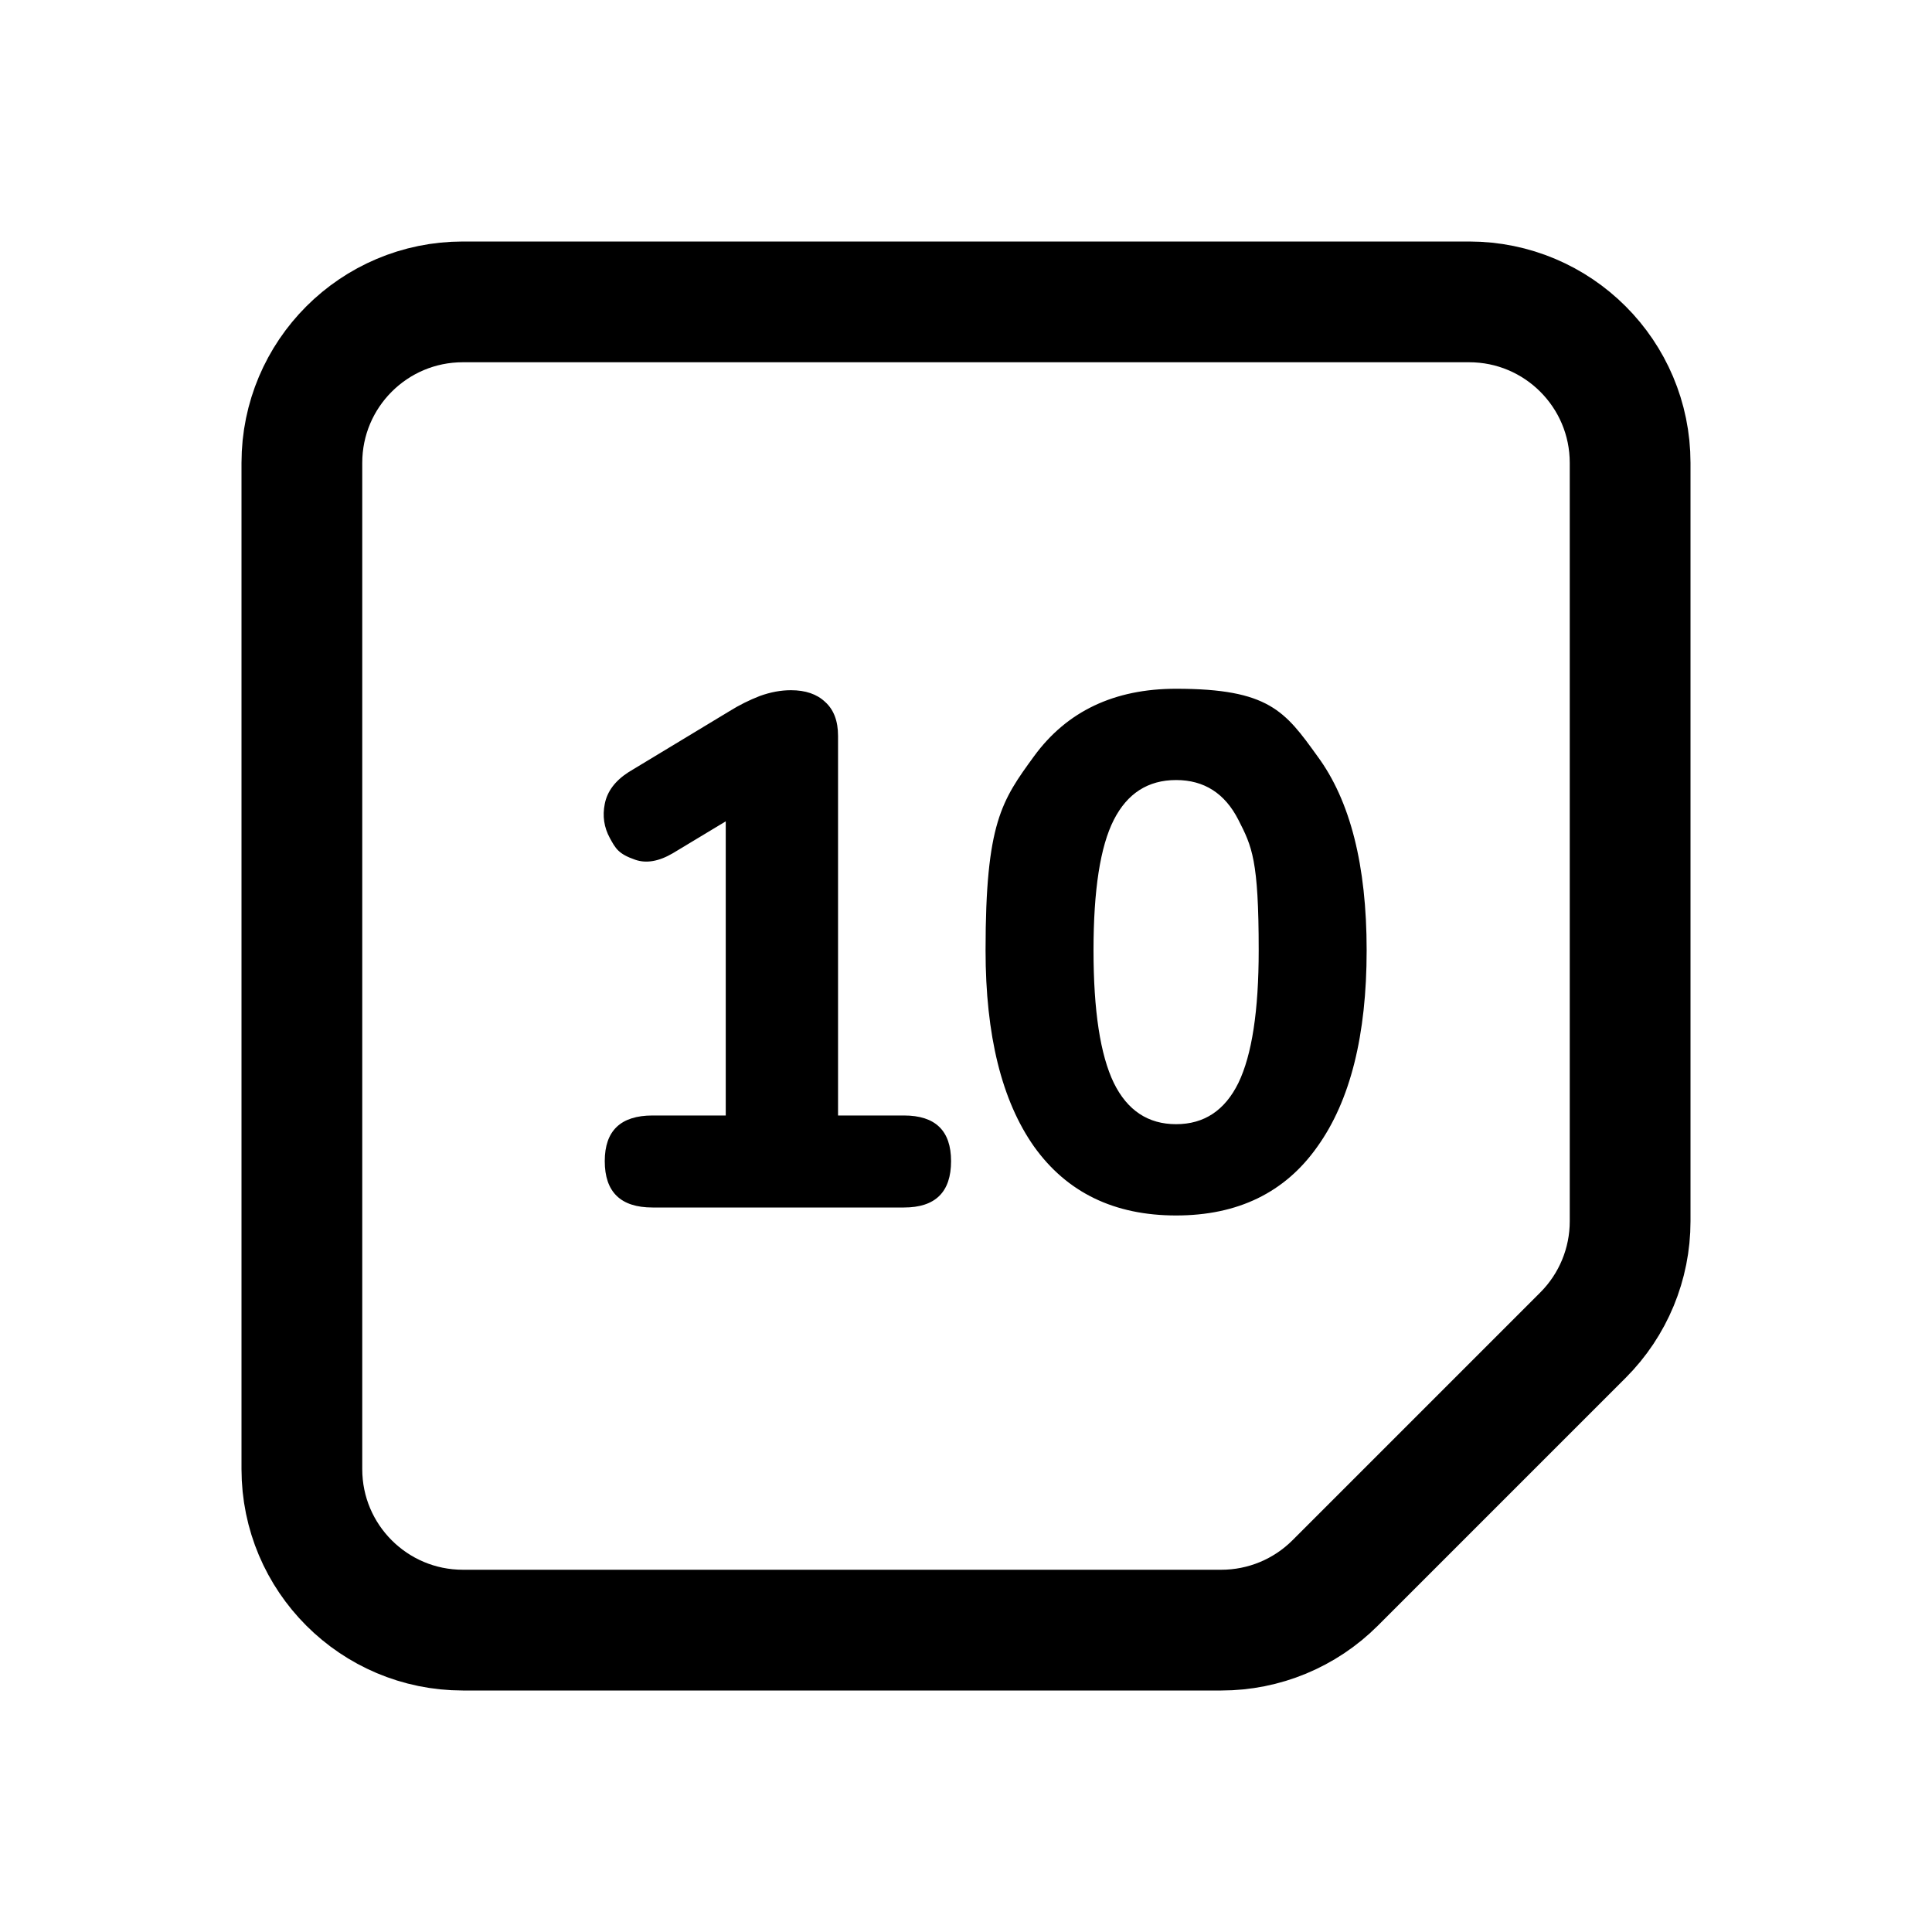
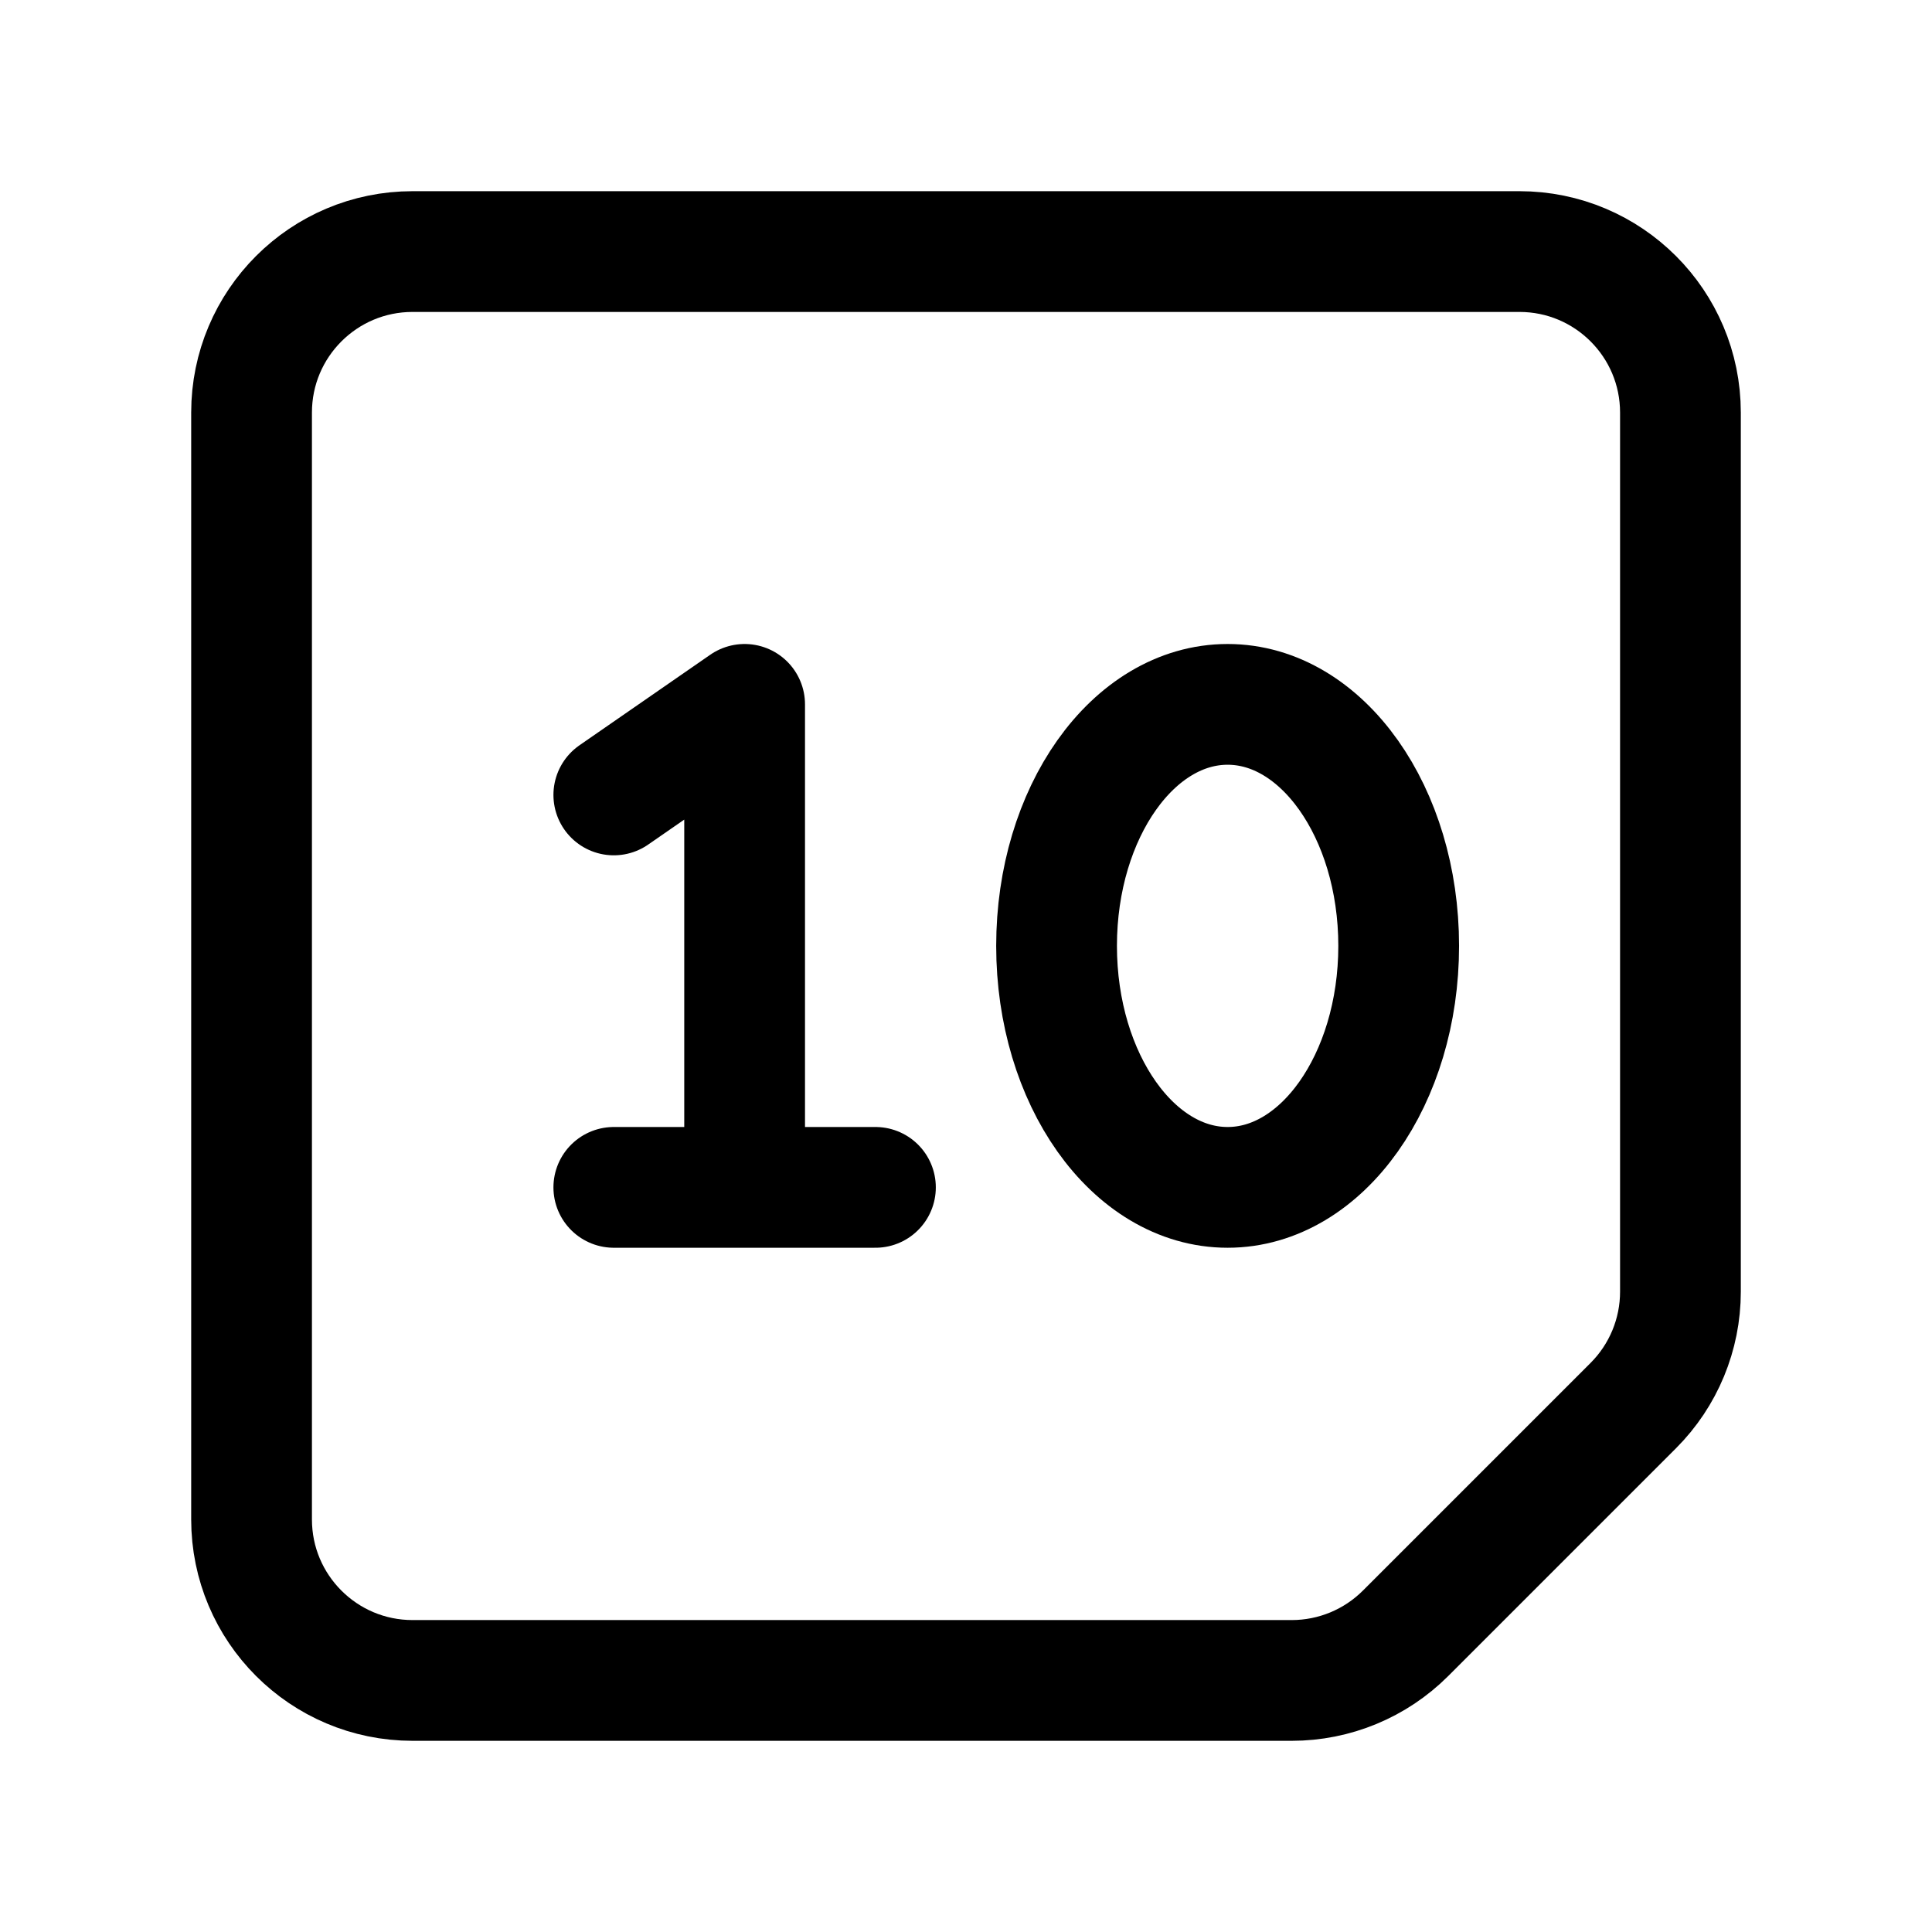
- <svg xmlns="http://www.w3.org/2000/svg" width="192" height="192" viewBox="0 0 192 192">
-   <path fill="none" stroke="#000" stroke-width="12" d="M146 30H46a16 16 0 0 0-16 16v100a16 16 0 0 0 16 16h75.373a16 16 0 0 0 11.313-4.686l24.628-24.628A16 16 0 0 0 162 121.373V46a16 16 0 0 0-16-16z" />
-   <path d="M64.852 120q-4.752 0-4.752-4.608 0-4.536 4.752-4.536h7.272V81.624l-5.256 3.168q-2.088 1.224-3.744.648c-1.656-.576-1.944-1.104-2.52-2.16q-.864-1.584-.504-3.384.36-1.872 2.376-3.168l10.008-6.048a18 18 0 0 1 3.024-1.512q1.584-.576 3.096-.576 2.16 0 3.384 1.152 1.296 1.152 1.296 3.384v37.728h6.552q4.68 0 4.68 4.536 0 4.608-4.68 4.608zm52.028.792q-9.216 0-14.112-6.84-4.824-6.84-4.824-19.512c0-12.672 1.608-14.88 4.824-19.296q4.896-6.696 14.112-6.696c9.216 0 10.824 2.232 14.04 6.696q4.896 6.624 4.896 19.296t-4.896 19.512q-4.824 6.84-14.04 6.84m0-9.072q4.176 0 6.192-4.104 2.016-4.176 2.016-13.176c0-9-.672-10.32-2.016-12.96q-2.016-3.96-6.192-3.96t-6.192 3.96-2.016 12.96 2.016 13.176q2.016 4.104 6.192 4.104" />
+ <svg xmlns="http://www.w3.org/2000/svg" width="192" height="192" viewBox="0 0 192 192" fill="none">
+   <path d="M25 41c0-8.837 7.163-16 16-16h110c8.837 0 16 7.163 16 16v87.373a16 16 0 0 1-4.686 11.313l-22.628 22.628A16 16 0 0 1 128.373 167H41c-8.837 0-16-7.163-16-16V41Zm49 29v48M61 79l13-9m-13 48h26" stroke="#000" stroke-width="12" stroke-linecap="round" stroke-linejoin="round" />
+   <ellipse cx="122" cy="94" rx="17" ry="24" stroke="#000" stroke-width="12" stroke-linecap="round" stroke-linejoin="round" />
</svg>
